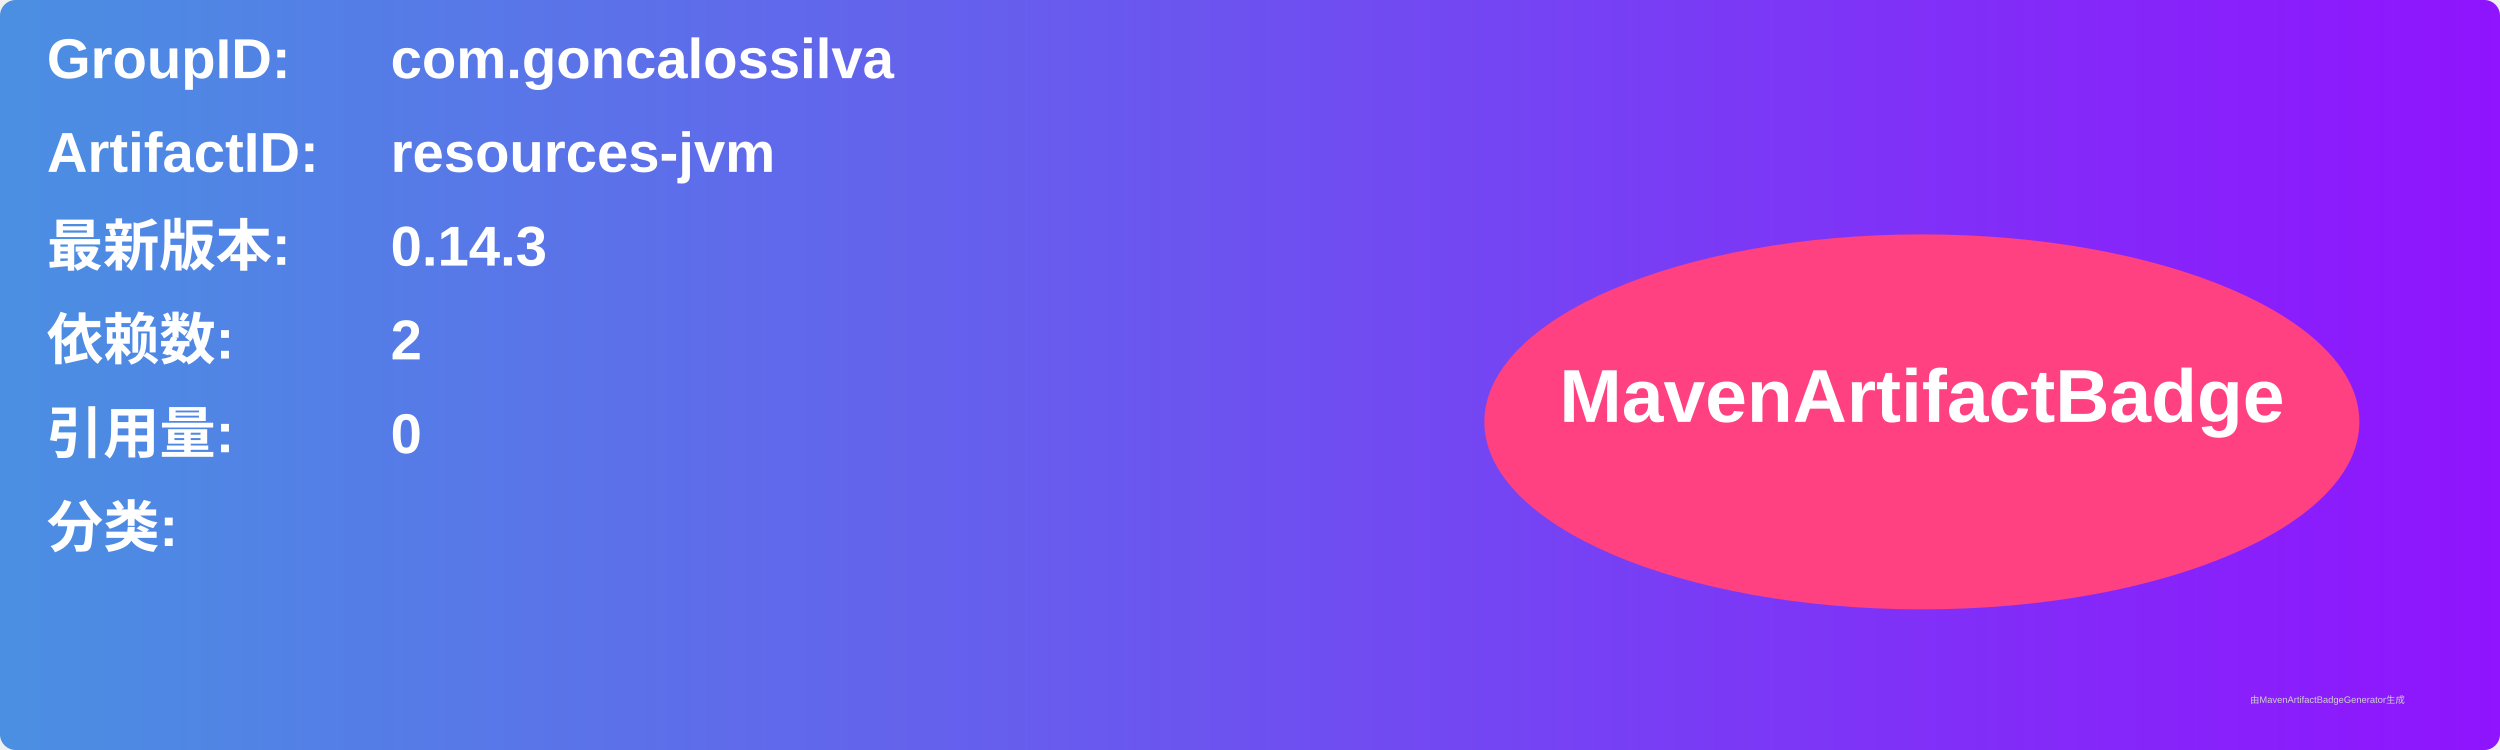
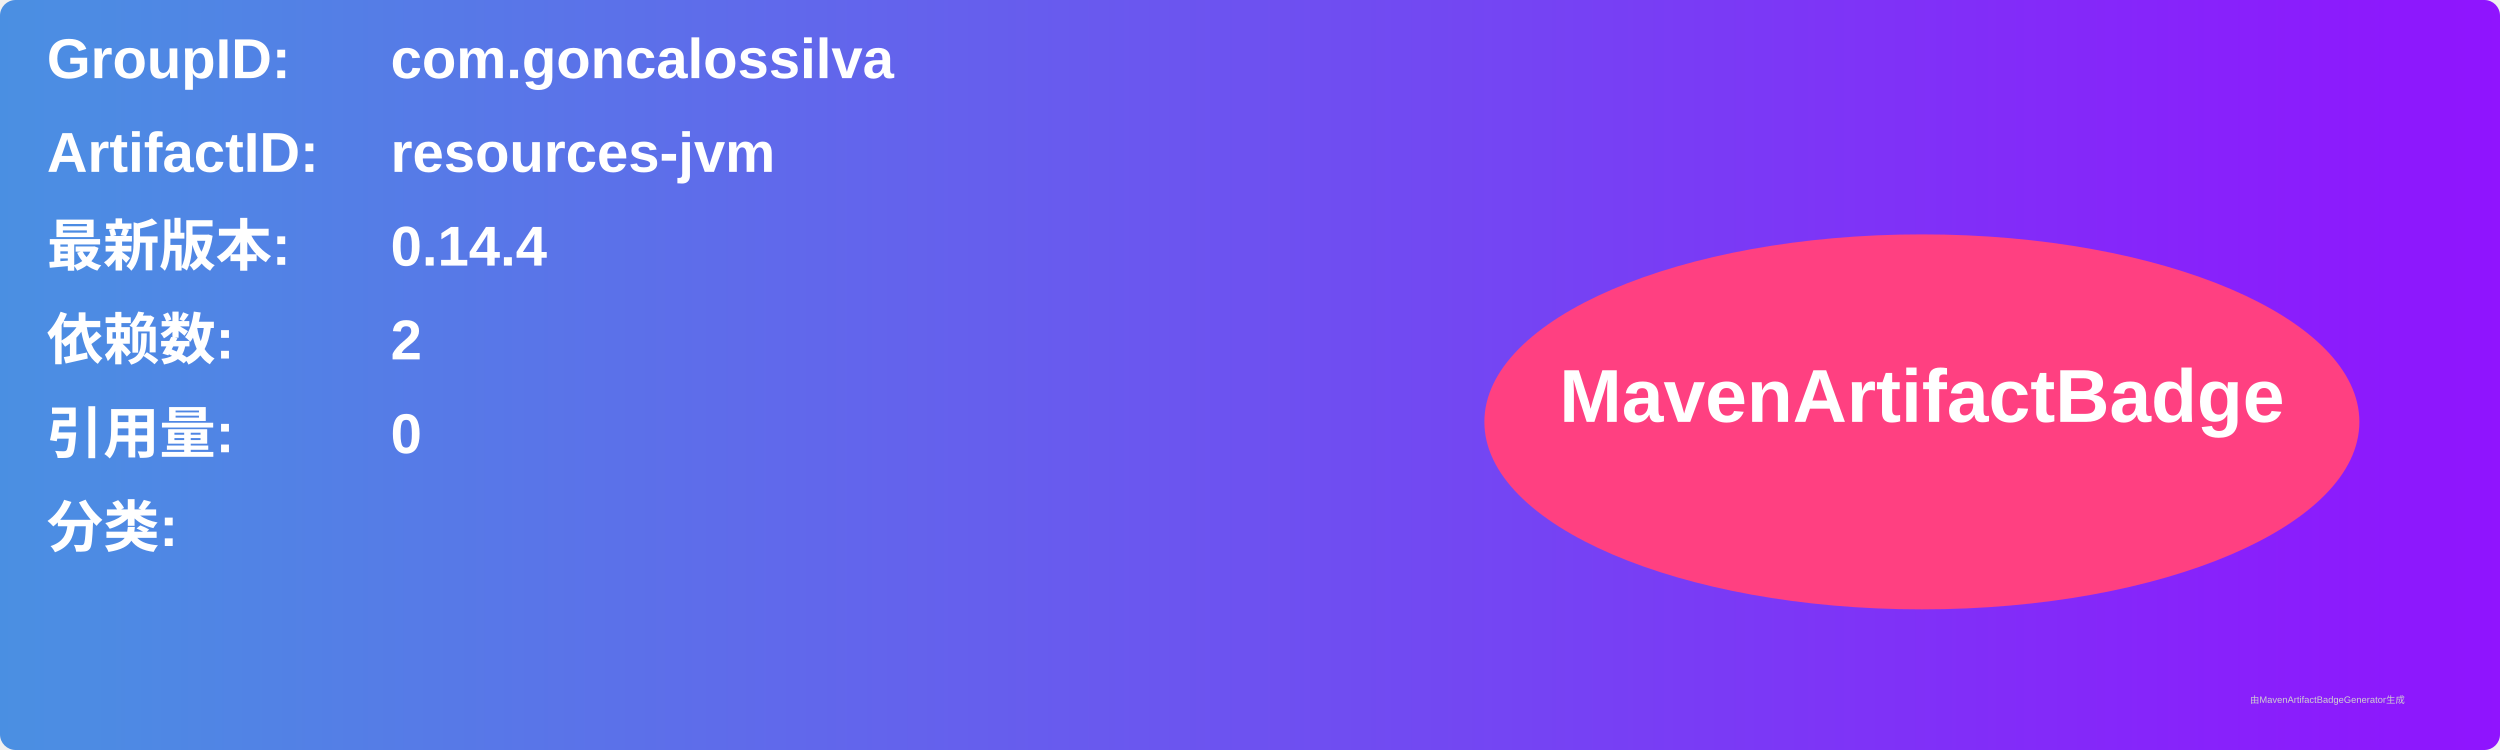
<svg xmlns="http://www.w3.org/2000/svg" width="800" height="240" viewBox="0 0 800 240">
  <linearGradient id="grad" x1="0%" y1="0%" x2="100%" y2="0%">
    <stop offset="0%" stop-color="#4a90e2" />
    <stop offset="100%" stop-color="#9013fe" />
  </linearGradient>
  <rect width="100%" height="100%" rx="5" ry="5" fill="url(#grad)" />
  <g transform="translate(15, 15)">
    <text x="0" y="10" font-family="Arial" font-size="18" fill="white" font-weight="bold" width="260">GroupID:</text>
    <text x="110" y="10" font-family="Arial" font-size="18" fill="white" font-weight="bold" width="460">com.goncalossilva</text>
    <text x="0" y="40" font-family="Arial" font-size="18" fill="white" font-weight="bold" width="260">ArtifactID:</text>
    <text x="110" y="40" font-family="Arial" font-size="18" fill="white" font-weight="bold" width="460">resources-jvm</text>
    <text x="0" y="70" font-family="Arial" font-size="18" fill="white" font-weight="bold">最新版本:</text>
    <text x="110" y="70" font-family="Arial" font-size="18" fill="white" font-weight="bold">
-       <tspan font-weight="bold">0.14.3</tspan>
+       <tspan font-weight="bold">0.14.4</tspan>
    </text>
    <text x="0" y="100" font-family="Arial" font-size="18" fill="white" font-weight="bold">依赖数: </text>
    <text x="110" y="100" font-family="Arial" font-size="18" fill="white">
      <tspan font-weight="bold">2</tspan>
    </text>
    <text x="0" y="130" font-family="Arial" font-size="18" fill="white" font-weight="bold">引用量: </text>
    <text x="110" y="130" font-family="Arial" font-size="18" fill="white">
      <tspan font-weight="bold">0</tspan>
    </text>
    <text x="0" y="160" font-family="Arial" font-size="18" fill="white" font-weight="bold">分类:</text>
    <text x="10" y="190" font-family="Arial" font-size="10" fill="white">
      <tspan font-weight="bold" />
    </text>
    <ellipse cx="600" cy="120" rx="140" ry="60" fill="#ff4081" />
    <text x="600" y="120" text-anchor="middle" font-family="Arial" font-size="24" fill="white" font-weight="bold">MavenArtifactBadge</text>
  </g>
  <text x="720" y="225" font-family="Arial" font-size="3" fill="#d0d0d0">由MavenArtifactBadgeGenerator生成</text>
</svg>
